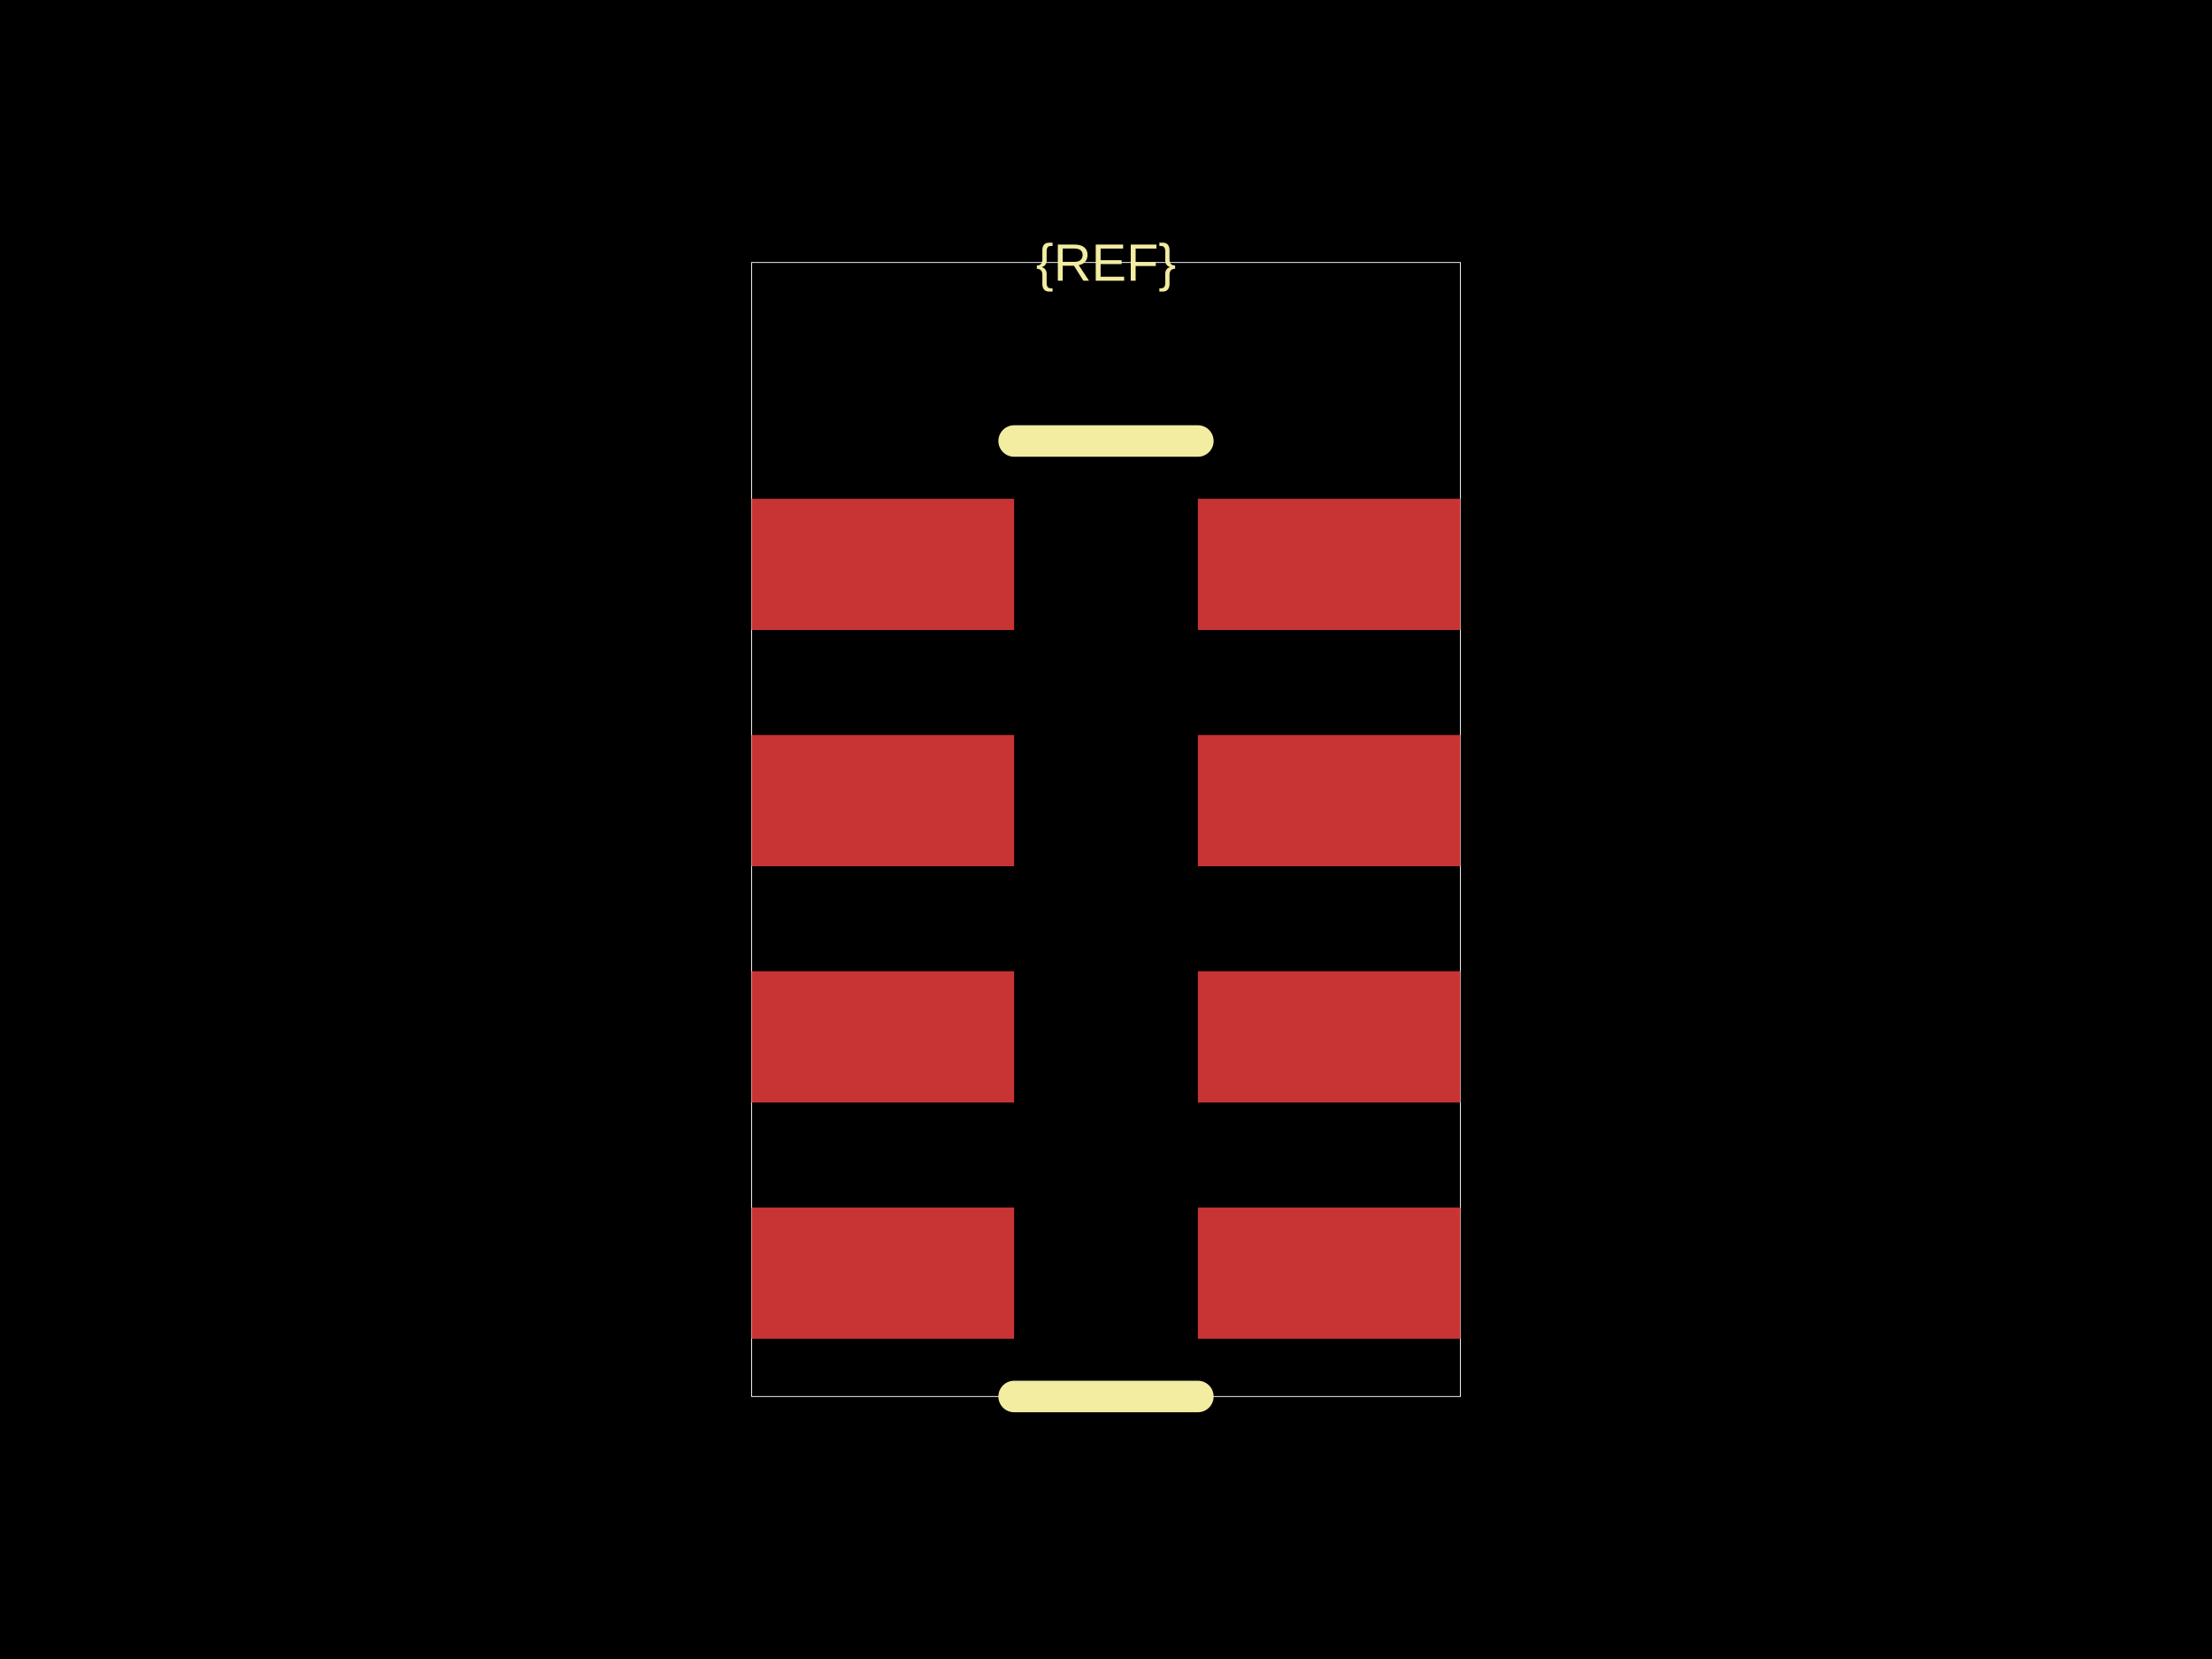
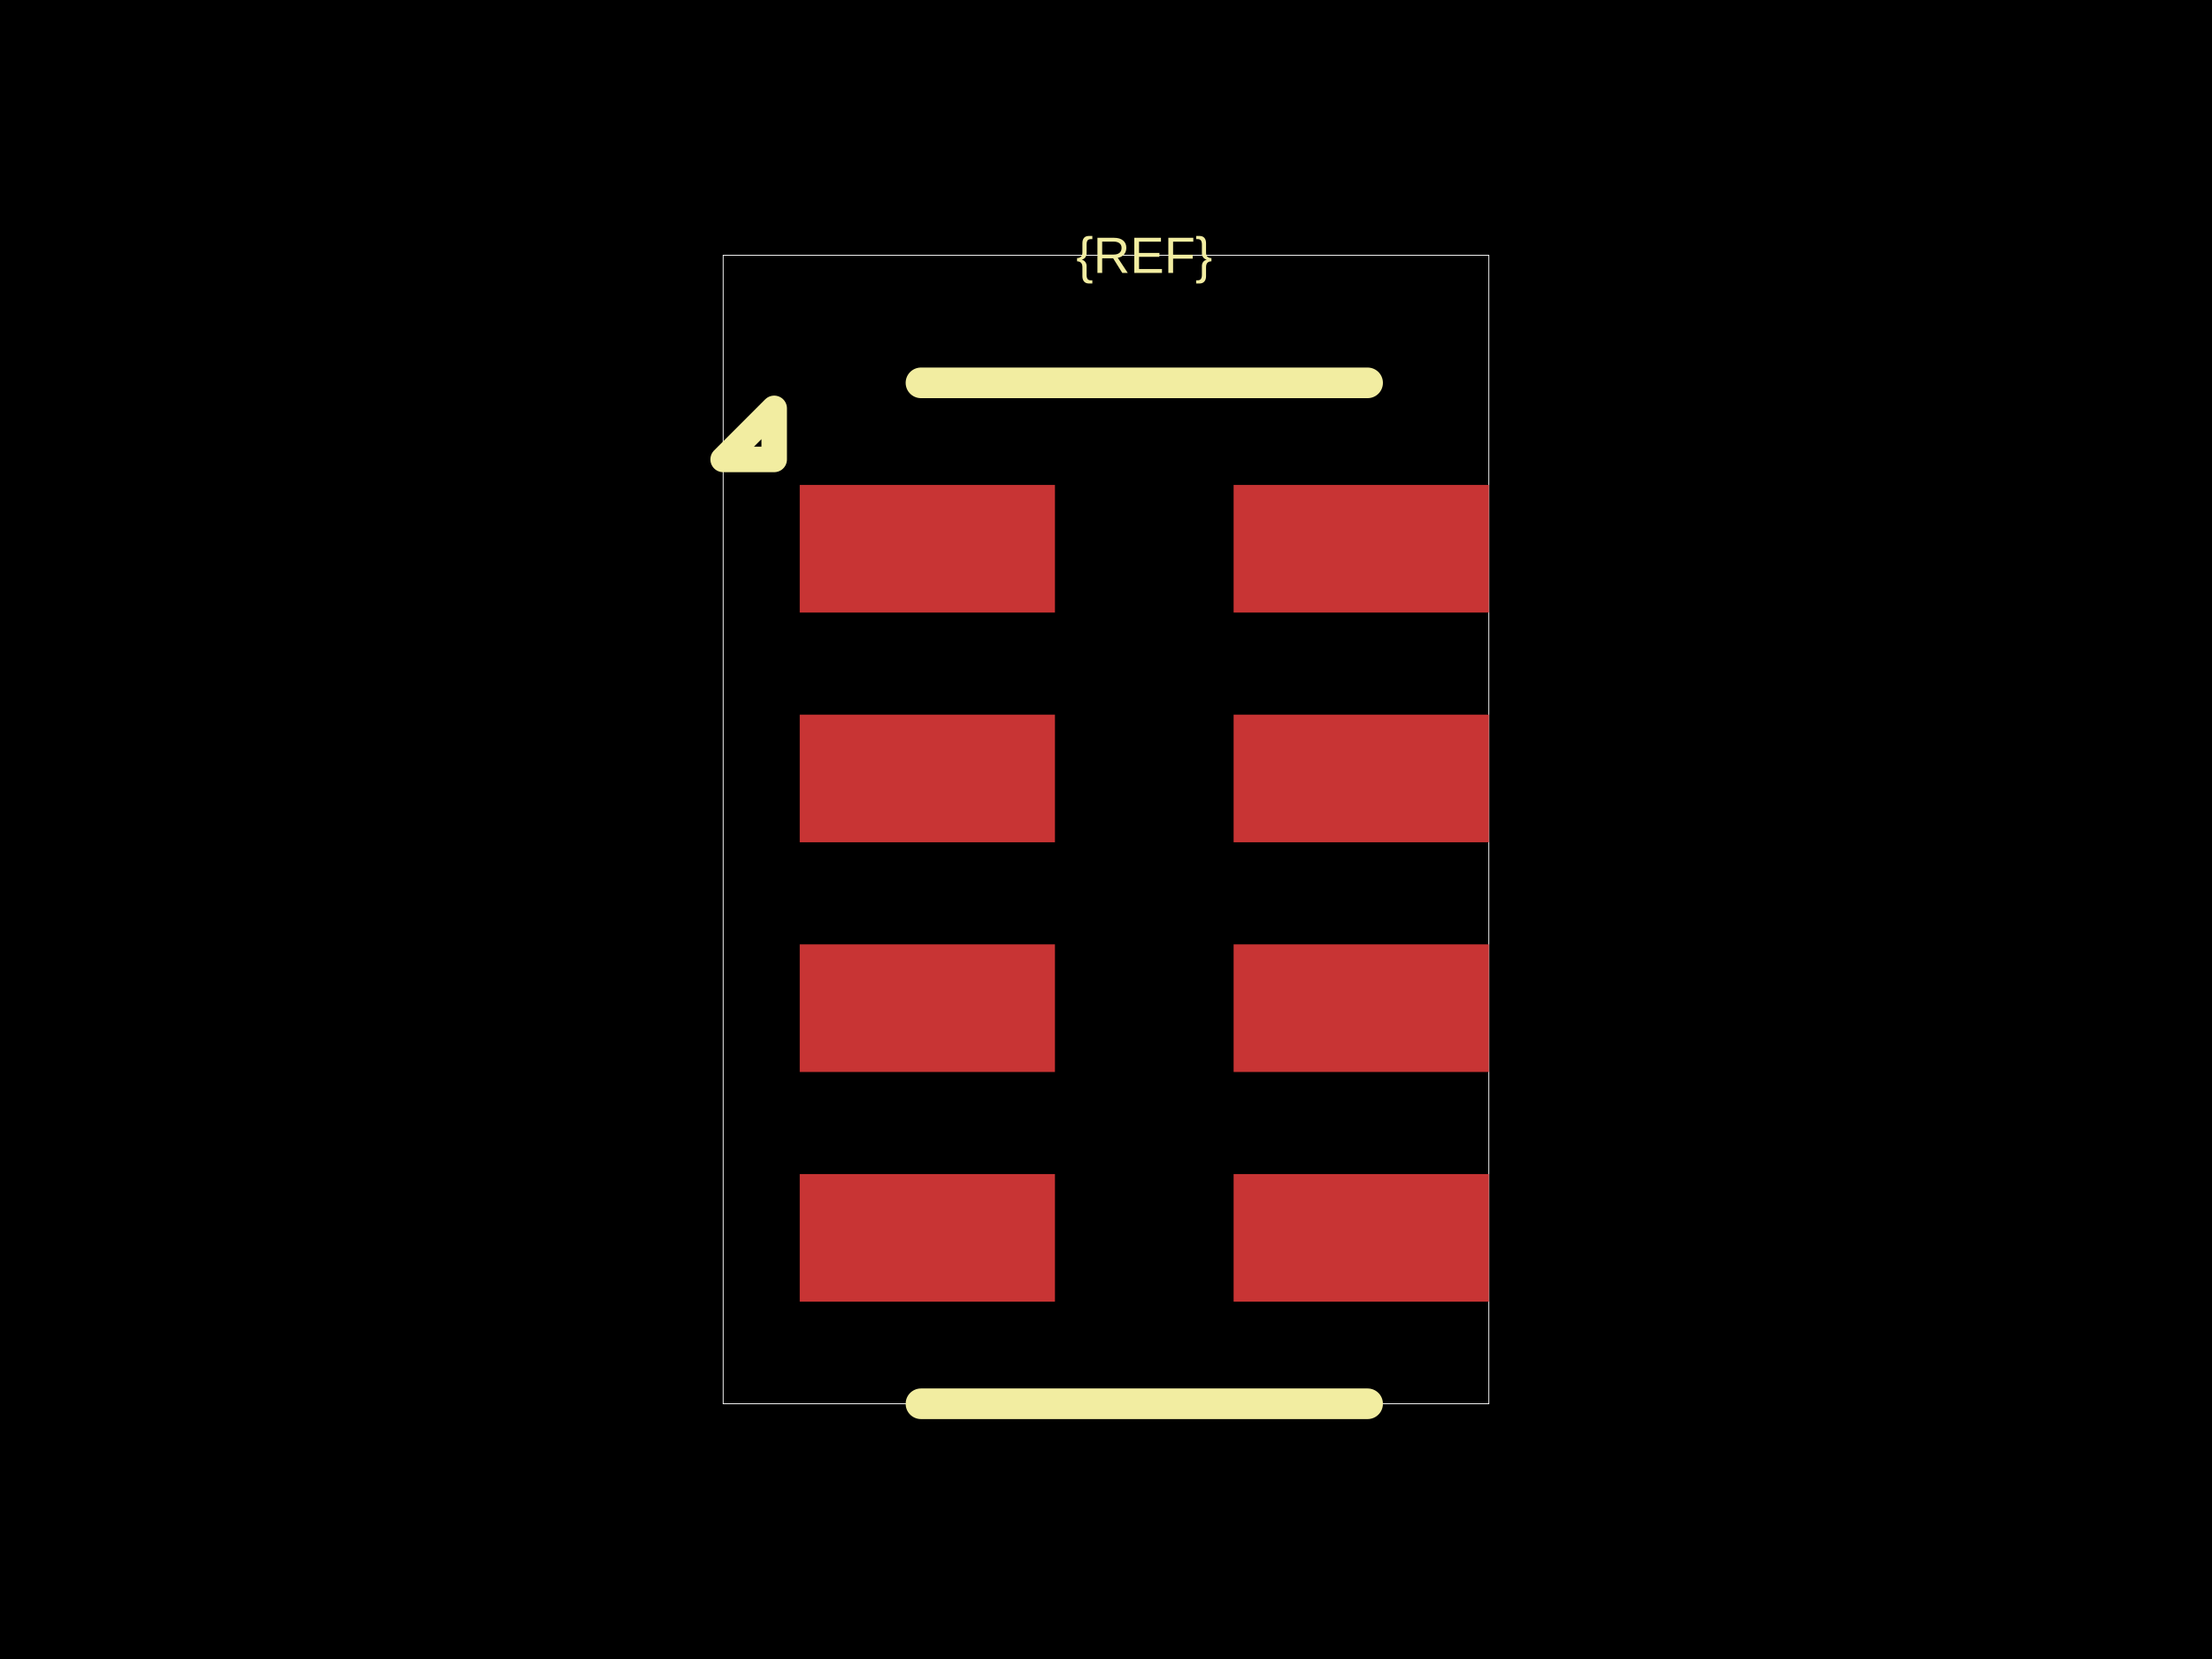
<svg xmlns="http://www.w3.org/2000/svg" width="800" height="600">
  <style />
  <rect class="boundary" x="0" y="0" fill="#000" width="800" height="600" data-type="pcb_background" data-pcb-layer="global" />
-   <rect class="pcb-boundary" fill="none" stroke="#fff" stroke-width="0.3" x="271.835" y="94.937" width="256.329" height="410.127" data-type="pcb_boundary" data-pcb-layer="global" />
-   <rect class="pcb-pad" fill="rgb(200, 52, 52)" x="271.835" y="180.38" width="94.937" height="47.468" data-type="pcb_smtpad" data-pcb-layer="top" />
-   <rect class="pcb-pad" fill="rgb(200, 52, 52)" x="271.835" y="265.823" width="94.937" height="47.468" data-type="pcb_smtpad" data-pcb-layer="top" />
-   <rect class="pcb-pad" fill="rgb(200, 52, 52)" x="271.835" y="351.266" width="94.937" height="47.468" data-type="pcb_smtpad" data-pcb-layer="top" />
-   <rect class="pcb-pad" fill="rgb(200, 52, 52)" x="271.835" y="436.709" width="94.937" height="47.468" data-type="pcb_smtpad" data-pcb-layer="top" />
-   <rect class="pcb-pad" fill="rgb(200, 52, 52)" x="433.228" y="436.709" width="94.937" height="47.468" data-type="pcb_smtpad" data-pcb-layer="top" />
-   <rect class="pcb-pad" fill="rgb(200, 52, 52)" x="433.228" y="351.266" width="94.937" height="47.468" data-type="pcb_smtpad" data-pcb-layer="top" />
-   <rect class="pcb-pad" fill="rgb(200, 52, 52)" x="433.228" y="265.823" width="94.937" height="47.468" data-type="pcb_smtpad" data-pcb-layer="top" />
-   <rect class="pcb-pad" fill="rgb(200, 52, 52)" x="433.228" y="180.38" width="94.937" height="47.468" data-type="pcb_smtpad" data-pcb-layer="top" />
-   <path class="pcb-silkscreen pcb-silkscreen-top" d="M 433.228 159.494 L 366.772 159.494" fill="none" stroke="#f2eda1" stroke-width="11.392" stroke-linecap="round" stroke-linejoin="round" data-pcb-component-id="" data-pcb-silkscreen-path-id="silkscreen_top" data-type="pcb_silkscreen_path" data-pcb-layer="top" />
-   <path class="pcb-silkscreen pcb-silkscreen-top" d="M 433.228 505.063 L 366.772 505.063" fill="none" stroke="#f2eda1" stroke-width="11.392" stroke-linecap="round" stroke-linejoin="round" data-pcb-component-id="" data-pcb-silkscreen-path-id="silkscreen_bottom" data-type="pcb_silkscreen_path" data-pcb-layer="top" />
-   <text x="0" y="0" dx="0" dy="0" fill="#f2eda1" font-family="Arial, sans-serif" font-size="18.987" text-anchor="middle" dominant-baseline="central" transform="matrix(1,0,0,1,400,94.93671)" class="pcb-silkscreen-text pcb-silkscreen-top" data-pcb-silkscreen-text-id="pcb_component_1" stroke="none" data-type="pcb_silkscreen_text" data-pcb-layer="top">{REF}</text>
+   <rect class="pcb-boundary" fill="none" stroke="#fff" stroke-width="0.3" x="261.538" y="92.308" width="276.923" height="415.385" data-type="pcb_boundary" data-pcb-layer="global" />
+   <rect class="pcb-pad" fill="rgb(200, 52, 52)" x="289.231" y="175.385" width="92.308" height="46.154" data-type="pcb_smtpad" data-pcb-layer="top" />
+   <rect class="pcb-pad" fill="rgb(200, 52, 52)" x="289.231" y="258.462" width="92.308" height="46.154" data-type="pcb_smtpad" data-pcb-layer="top" />
+   <rect class="pcb-pad" fill="rgb(200, 52, 52)" x="289.231" y="341.538" width="92.308" height="46.154" data-type="pcb_smtpad" data-pcb-layer="top" />
+   <rect class="pcb-pad" fill="rgb(200, 52, 52)" x="289.231" y="424.615" width="92.308" height="46.154" data-type="pcb_smtpad" data-pcb-layer="top" />
+   <rect class="pcb-pad" fill="rgb(200, 52, 52)" x="446.154" y="424.615" width="92.308" height="46.154" data-type="pcb_smtpad" data-pcb-layer="top" />
+   <rect class="pcb-pad" fill="rgb(200, 52, 52)" x="446.154" y="341.538" width="92.308" height="46.154" data-type="pcb_smtpad" data-pcb-layer="top" />
+   <rect class="pcb-pad" fill="rgb(200, 52, 52)" x="446.154" y="258.462" width="92.308" height="46.154" data-type="pcb_smtpad" data-pcb-layer="top" />
+   <rect class="pcb-pad" fill="rgb(200, 52, 52)" x="446.154" y="175.385" width="92.308" height="46.154" data-type="pcb_smtpad" data-pcb-layer="top" />
+   <path class="pcb-silkscreen pcb-silkscreen-top" d="M 494.615 138.462 L 333.077 138.462" fill="none" stroke="#f2eda1" stroke-width="11.077" stroke-linecap="round" stroke-linejoin="round" data-pcb-component-id="" data-pcb-silkscreen-path-id="silkscreen_top" data-type="pcb_silkscreen_path" data-pcb-layer="top" />
+   <path class="pcb-silkscreen pcb-silkscreen-top" d="M 494.615 507.692 L 333.077 507.692" fill="none" stroke="#f2eda1" stroke-width="11.077" stroke-linecap="round" stroke-linejoin="round" data-pcb-component-id="" data-pcb-silkscreen-path-id="silkscreen_bottom" data-type="pcb_silkscreen_path" data-pcb-layer="top" />
+   <path class="pcb-silkscreen pcb-silkscreen-top" d="M 280 166.154 L 261.538 166.154 L 280 147.692 L 280 166.154 Z" fill="none" stroke="#f2eda1" stroke-width="9.231" stroke-linecap="round" stroke-linejoin="round" data-pcb-component-id="" data-pcb-silkscreen-path-id="pin1_marker" data-type="pcb_silkscreen_path" data-pcb-layer="top" />
+   <text x="0" y="0" dx="0" dy="0" fill="#f2eda1" font-family="Arial, sans-serif" font-size="18.462" text-anchor="middle" dominant-baseline="central" transform="matrix(1,0,0,1,413.8462,92.30769)" class="pcb-silkscreen-text pcb-silkscreen-top" data-pcb-silkscreen-text-id="pcb_component_1" stroke="none" data-type="pcb_silkscreen_text" data-pcb-layer="top">{REF}</text>
</svg>
